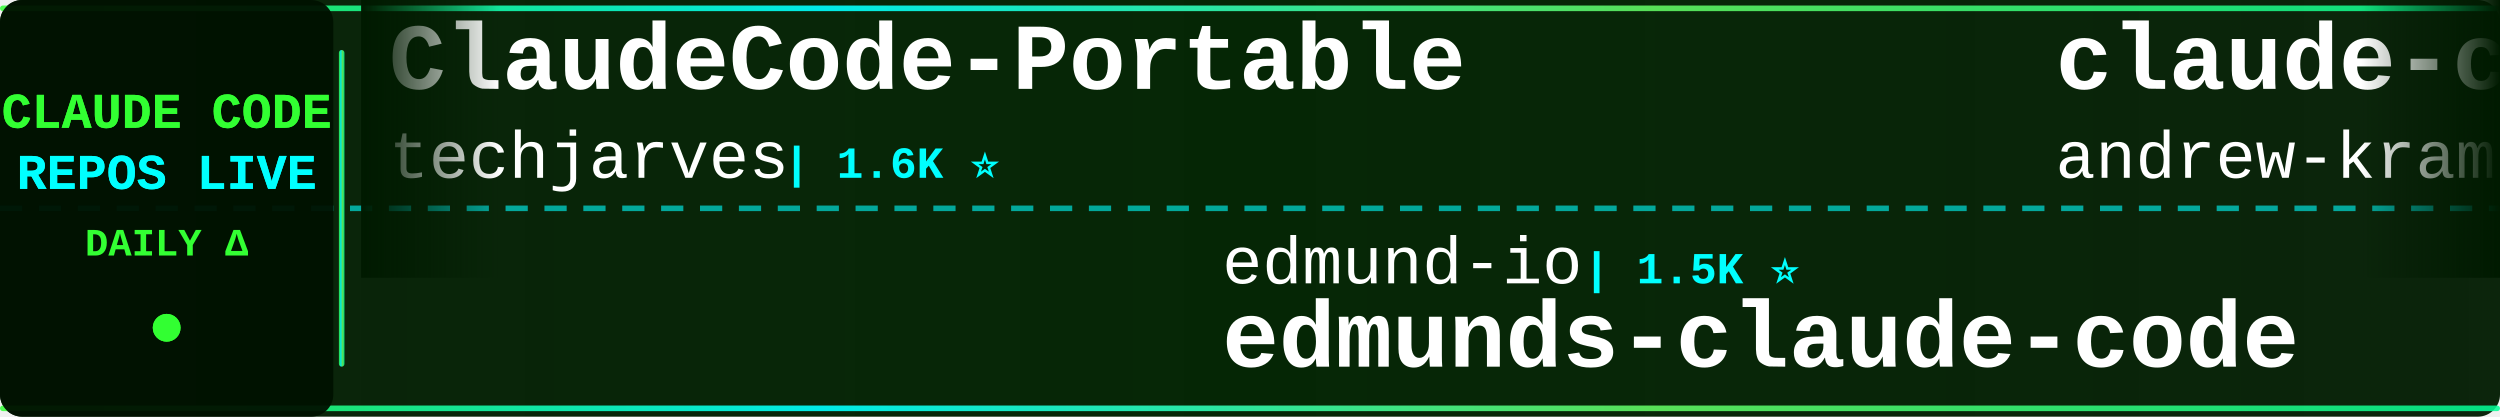
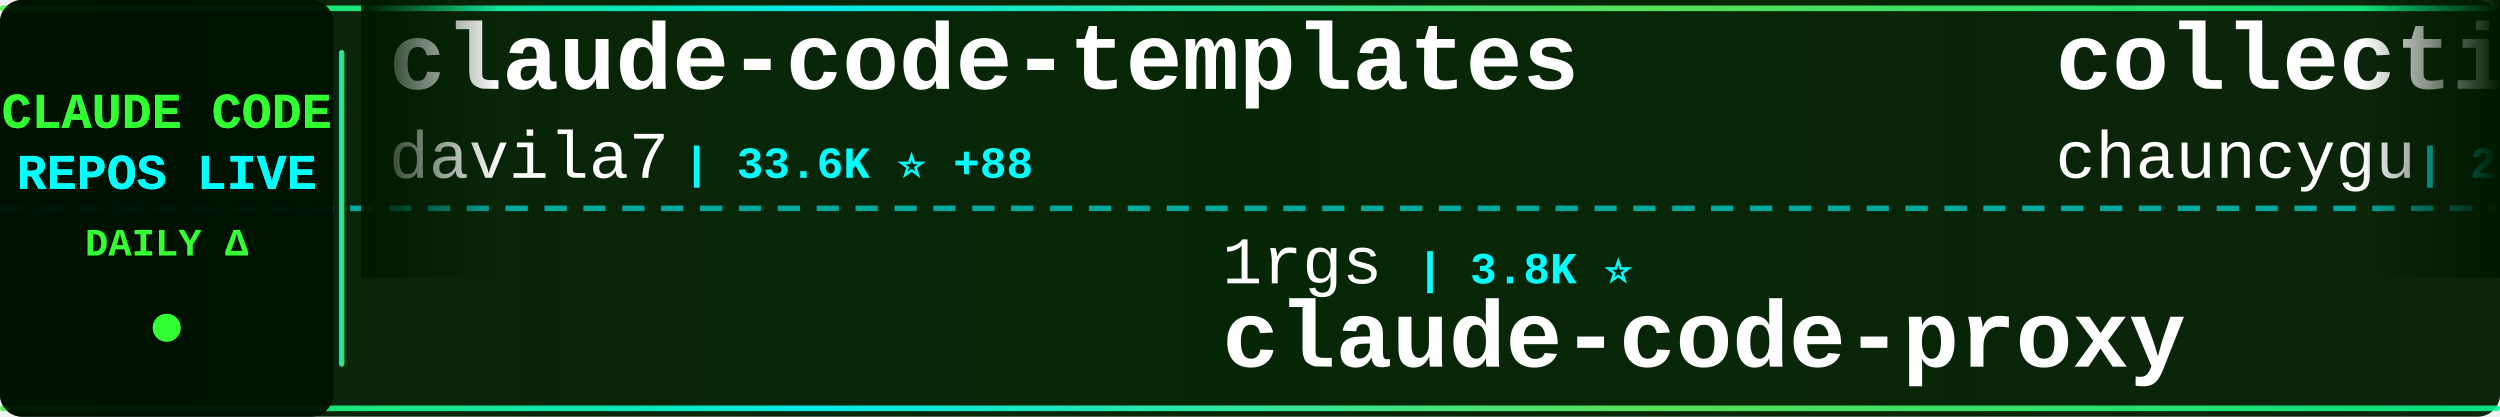
<svg xmlns="http://www.w3.org/2000/svg" width="900" height="150">
  <defs>
    <linearGradient id="tickerBg" x1="0%" y1="0%" x2="100%" y2="0%">
      <stop offset="0%" style="stop-color:#001a00;stop-opacity:0.95" />
      <stop offset="50%" style="stop-color:#002200;stop-opacity:0.98" />
      <stop offset="100%" style="stop-color:#001a00;stop-opacity:0.95" />
    </linearGradient>
    <linearGradient id="borderGrad" x1="0%" y1="0%" x2="100%" y2="0%">
      <stop offset="0%" style="stop-color:#33ff33;stop-opacity:0.85">
        <animate attributeName="stop-opacity" values="0.85;1;0.85" dur="2s" repeatCount="indefinite" />
      </stop>
      <stop offset="33%" style="stop-color:#00ffff;stop-opacity:0.9">
        <animate attributeName="stop-opacity" values="0.9;1;0.9" dur="2.2s" repeatCount="indefinite" />
      </stop>
      <stop offset="66%" style="stop-color:#66ff66;stop-opacity:0.85">
        <animate attributeName="stop-opacity" values="0.85;1;0.85" dur="1.8s" repeatCount="indefinite" />
      </stop>
      <stop offset="100%" style="stop-color:#00ff99;stop-opacity:0.85">
        <animate attributeName="stop-opacity" values="0.85;1;0.85" dur="2s" repeatCount="indefinite" />
      </stop>
    </linearGradient>
    <filter id="textGlow">
      <feGaussianBlur stdDeviation="0.1" result="coloredBlur" />
      <feMerge>
        <feMergeNode in="coloredBlur" />
        <feMergeNode in="SourceGraphic" />
      </feMerge>
    </filter>
    <filter id="metricGlow">
      <feGaussianBlur stdDeviation="0.2" result="coloredBlur" />
      <feMerge>
        <feMergeNode in="coloredBlur" />
        <feMergeNode in="SourceGraphic" />
      </feMerge>
    </filter>
    <linearGradient id="leftFade" x1="0%" y1="0%" x2="100%" y2="0%">
      <stop offset="0%" style="stop-color:#001a00;stop-opacity:1" />
      <stop offset="100%" style="stop-color:#001a00;stop-opacity:0" />
    </linearGradient>
    <linearGradient id="rightFade" x1="0%" y1="0%" x2="100%" y2="0%">
      <stop offset="0%" style="stop-color:#001a00;stop-opacity:0" />
      <stop offset="100%" style="stop-color:#001a00;stop-opacity:1" />
    </linearGradient>
  </defs>
  <rect width="900" height="150" fill="url(#tickerBg)" rx="8" />
  <rect x="0" y="2" width="900" height="2" fill="url(#borderGrad)" rx="1" />
  <rect x="0" y="146" width="900" height="2" fill="url(#borderGrad)" rx="1" />
  <line x1="0" y1="75" x2="900" y2="75" stroke="#00ffff" stroke-width="2" stroke-dasharray="8 6" opacity="0.6" />
  <rect x="0" y="0" width="120" height="150" fill="#001100" opacity="0.95" rx="8" />
  <text x="60" y="46" font-family="'Courier New', monospace" font-size="18" font-weight="bold" fill="#33ff33" text-anchor="middle" filter="url(#textGlow)">
    CLAUDE CODE
  </text>
  <text x="60" y="68" font-family="'Courier New', monospace" font-size="18" font-weight="bold" fill="#00ffff" text-anchor="middle" filter="url(#textGlow)">
    REPOS LIVE
  </text>
  <text x="60" y="92" font-family="'Courier New', monospace" font-size="14" font-weight="bold" fill="#33ff33" text-anchor="middle">
    DAILY Δ
  </text>
  <circle cx="60" cy="118" r="5" fill="#33ff33" filter="url(#metricGlow)">
    <animate attributeName="r" values="4;6;4" dur="1.5s" repeatCount="indefinite" />
    <animate attributeName="opacity" values="0.6;1;0.6" dur="1.5s" repeatCount="indefinite" />
  </circle>
  <rect x="122" y="18" width="2" height="114" fill="url(#borderGrad)" rx="1" />
  <clipPath id="tickerClip">
    <rect x="130" y="0" width="770" height="150" />
  </clipPath>
  <g clip-path="url(#tickerClip)">
    <g id="tickerItems">
      <animateTransform attributeName="transform" attributeType="XML" type="translate" from="0 0" to="-3000 0" dur="54s" repeatCount="indefinite" />
      <g transform="translate(0, 0)">
-         <text x="140" y="32" font-family="'Courier New', monospace" font-size="34" font-weight="bold" fill="#ffffff">ClaudeCode-Portable</text>
-         <text x="140" y="64" font-family="'Courier New', monospace" font-size="24" font-weight="normal" fill="#ffffff" opacity="1.0">techjarves</text>
-         <text x="282" y="64" font-family="'Courier New', monospace" font-size="16" font-weight="bold" fill="#00ffff"> | 1.6K ⭐</text>
+         <text x="140" y="32" font-family="'Courier New', monospace" font-size="34" font-weight="bold" fill="#ffffff">claude-code-templates</text>
+         <text x="140" y="64" font-family="'Courier New', monospace" font-size="24" font-weight="normal" fill="#ffffff" opacity="1.0">davila7</text>
+         <text x="246" y="64" font-family="'Courier New', monospace" font-size="16" font-weight="bold" fill="#00ffff"> | 33.6K ⭐ +88</text>
      </g>
      <g transform="translate(300, 0)">
-         <text x="140" y="102" font-family="'Courier New', monospace" font-size="24" font-weight="normal" fill="#ffffff" opacity="1.0">edmund-io</text>
-         <text x="270" y="102" font-family="'Courier New', monospace" font-size="16" font-weight="bold" fill="#00ffff"> | 1.5K ⭐</text>
-         <text x="140" y="132" font-family="'Courier New', monospace" font-size="34" font-weight="bold" fill="#ffffff">edmunds-claude-code</text>
+         <text x="140" y="102" font-family="'Courier New', monospace" font-size="24" font-weight="normal" fill="#ffffff" opacity="1.0">1rgs</text>
+         <text x="210" y="102" font-family="'Courier New', monospace" font-size="16" font-weight="bold" fill="#00ffff"> | 3.8K ⭐</text>
+         <text x="140" y="132" font-family="'Courier New', monospace" font-size="34" font-weight="bold" fill="#ffffff">claude-code-proxy</text>
      </g>
      <g transform="translate(600, 0)">
-         <text x="140" y="32" font-family="'Courier New', monospace" font-size="34" font-weight="bold" fill="#ffffff">claude-code-source-build</text>
-         <text x="140" y="64" font-family="'Courier New', monospace" font-size="24" font-weight="normal" fill="#ffffff" opacity="1.0">andrew-kramer-inno</text>
-         <text x="378" y="64" font-family="'Courier New', monospace" font-size="16" font-weight="bold" fill="#00ffff"> | 597 ⭐</text>
+         <text x="140" y="32" font-family="'Courier New', monospace" font-size="34" font-weight="bold" fill="#ffffff">collection-claude-code-s...</text>
+         <text x="140" y="64" font-family="'Courier New', monospace" font-size="24" font-weight="normal" fill="#ffffff" opacity="1.0">chauncygu</text>
+         <text x="270" y="64" font-family="'Courier New', monospace" font-size="16" font-weight="bold" fill="#00ffff"> | 2.9K ⭐</text>
      </g>
      <g transform="translate(900, 0)">
-         <text x="140" y="102" font-family="'Courier New', monospace" font-size="24" font-weight="normal" fill="#ffffff" opacity="1.0">wesammustafa</text>
-         <text x="306" y="102" font-family="'Courier New', monospace" font-size="16" font-weight="bold" fill="#00ffff"> | 3.7K ⭐</text>
-         <text x="140" y="132" font-family="'Courier New', monospace" font-size="34" font-weight="bold" fill="#ffffff">Claude-Code-Quest</text>
+         <text x="140" y="102" font-family="'Courier New', monospace" font-size="24" font-weight="normal" fill="#ffffff" opacity="1.0">lorryjovens-hub</text>
+         <text x="342" y="102" font-family="'Courier New', monospace" font-size="16" font-weight="bold" fill="#00ffff"> | 1.7K ⭐ -1</text>
+         <text x="140" y="132" font-family="'Courier New', monospace" font-size="34" font-weight="bold" fill="#ffffff">claude-code-rust</text>
      </g>
      <g transform="translate(1200, 0)">
-         <text x="140" y="32" font-family="'Courier New', monospace" font-size="34" font-weight="bold" fill="#ffffff">everything-claude-code-z...</text>
-         <text x="140" y="64" font-family="'Courier New', monospace" font-size="24" font-weight="normal" fill="#ffffff" opacity="1.0">xu-xiang</text>
-         <text x="258" y="64" font-family="'Courier New', monospace" font-size="16" font-weight="bold" fill="#00ffff"> | 2.0K ⭐</text>
+         <text x="140" y="32" font-family="'Courier New', monospace" font-size="34" font-weight="bold" fill="#ffffff">ralph-claude-code</text>
+         <text x="140" y="64" font-family="'Courier New', monospace" font-size="24" font-weight="normal" fill="#ffffff" opacity="1.0">frankbria</text>
+         <text x="270" y="64" font-family="'Courier New', monospace" font-size="16" font-weight="bold" fill="#00ffff"> | 9.7K ⭐ +2</text>
      </g>
      <g transform="translate(1500, 0)">
-         <text x="140" y="102" font-family="'Courier New', monospace" font-size="24" font-weight="normal" fill="#ffffff" opacity="1.0">daymade</text>
-         <text x="246" y="102" font-family="'Courier New', monospace" font-size="16" font-weight="bold" fill="#00ffff"> | 1.5K ⭐ +2</text>
-         <text x="140" y="132" font-family="'Courier New', monospace" font-size="34" font-weight="bold" fill="#ffffff">claude-code-skills</text>
+         <text x="140" y="102" font-family="'Courier New', monospace" font-size="24" font-weight="normal" fill="#ffffff" opacity="1.0">ChinaSiro</text>
+         <text x="270" y="102" font-family="'Courier New', monospace" font-size="16" font-weight="bold" fill="#00ffff"> | 9.8K ⭐ +1</text>
+         <text x="140" y="132" font-family="'Courier New', monospace" font-size="34" font-weight="bold" fill="#ffffff">claude-code-sourcemap</text>
      </g>
      <g transform="translate(1800, 0)">
-         <text x="140" y="32" font-family="'Courier New', monospace" font-size="34" font-weight="bold" fill="#ffffff">everything-claude-code</text>
-         <text x="140" y="64" font-family="'Courier New', monospace" font-size="24" font-weight="normal" fill="#ffffff" opacity="1.0">WorldFlowAI</text>
-         <text x="294" y="64" font-family="'Courier New', monospace" font-size="16" font-weight="bold" fill="#00ffff"> | 6.4K ⭐ +12</text>
+         <text x="140" y="32" font-family="'Courier New', monospace" font-size="34" font-weight="bold" fill="#ffffff">claude-code-harness</text>
+         <text x="140" y="64" font-family="'Courier New', monospace" font-size="24" font-weight="normal" fill="#ffffff" opacity="1.0">Chachamaru127</text>
+         <text x="318" y="64" font-family="'Courier New', monospace" font-size="16" font-weight="bold" fill="#00ffff"> | 3.2K ⭐</text>
      </g>
      <g transform="translate(2100, 0)">
-         <text x="140" y="102" font-family="'Courier New', monospace" font-size="24" font-weight="normal" fill="#ffffff" opacity="1.0">alejandrobalderas</text>
-         <text x="366" y="102" font-family="'Courier New', monospace" font-size="16" font-weight="bold" fill="#00ffff"> | 3.0K ⭐</text>
-         <text x="140" y="132" font-family="'Courier New', monospace" font-size="34" font-weight="bold" fill="#ffffff">claude-code-from-source</text>
+         <text x="140" y="102" font-family="'Courier New', monospace" font-size="24" font-weight="normal" fill="#ffffff" opacity="1.0">Maciek-roboblog</text>
+         <text x="342" y="102" font-family="'Courier New', monospace" font-size="16" font-weight="bold" fill="#00ffff"> | 8.8K ⭐ -1</text>
+         <text x="140" y="132" font-family="'Courier New', monospace" font-size="34" font-weight="bold" fill="#ffffff">Claude-Code-Usage-Monito...</text>
      </g>
      <g transform="translate(2400, 0)">
-         <text x="140" y="32" font-family="'Courier New', monospace" font-size="34" font-weight="bold" fill="#ffffff">claude-code-engineering</text>
-         <text x="140" y="64" font-family="'Courier New', monospace" font-size="24" font-weight="normal" fill="#ffffff" opacity="1.0">huangjia2019</text>
-         <text x="306" y="64" font-family="'Courier New', monospace" font-size="16" font-weight="bold" fill="#00ffff"> | 1.2K ⭐</text>
+         <text x="140" y="32" font-family="'Courier New', monospace" font-size="34" font-weight="bold" fill="#ffffff">claude-code-from-source</text>
+         <text x="140" y="64" font-family="'Courier New', monospace" font-size="24" font-weight="normal" fill="#ffffff" opacity="1.0">alejandrobalderas</text>
+         <text x="366" y="64" font-family="'Courier New', monospace" font-size="16" font-weight="bold" fill="#00ffff"> | 3.0K ⭐</text>
      </g>
      <g transform="translate(2700, 0)">
-         <text x="140" y="102" font-family="'Courier New', monospace" font-size="24" font-weight="normal" fill="#ffffff" opacity="1.0">anthropics</text>
-         <text x="282" y="102" font-family="'Courier New', monospace" font-size="16" font-weight="bold" fill="#00ffff"> | 1.1K ⭐</text>
-         <text x="140" y="132" font-family="'Courier New', monospace" font-size="34" font-weight="bold" fill="#ffffff">claude-code-base-action</text>
+         <text x="140" y="102" font-family="'Courier New', monospace" font-size="24" font-weight="normal" fill="#ffffff" opacity="1.0">Onewon</text>
+         <text x="234" y="102" font-family="'Courier New', monospace" font-size="16" font-weight="bold" fill="#00ffff"> | 182 ⭐</text>
+         <text x="140" y="132" font-family="'Courier New', monospace" font-size="34" font-weight="bold" fill="#ffffff">claude-code</text>
      </g>
      <g transform="translate(3000, 0)">
-         <text x="140" y="32" font-family="'Courier New', monospace" font-size="34" font-weight="bold" fill="#ffffff">ClaudeCode-Portable</text>
-         <text x="140" y="64" font-family="'Courier New', monospace" font-size="24" font-weight="normal" fill="#ffffff" opacity="1.0">techjarves</text>
-         <text x="282" y="64" font-family="'Courier New', monospace" font-size="16" font-weight="bold" fill="#00ffff"> | 1.6K ⭐</text>
+         <text x="140" y="32" font-family="'Courier New', monospace" font-size="34" font-weight="bold" fill="#ffffff">claude-code-templates</text>
+         <text x="140" y="64" font-family="'Courier New', monospace" font-size="24" font-weight="normal" fill="#ffffff" opacity="1.0">davila7</text>
+         <text x="246" y="64" font-family="'Courier New', monospace" font-size="16" font-weight="bold" fill="#00ffff"> | 33.6K ⭐ +88</text>
      </g>
      <g transform="translate(3300, 0)">
-         <text x="140" y="102" font-family="'Courier New', monospace" font-size="24" font-weight="normal" fill="#ffffff" opacity="1.0">edmund-io</text>
-         <text x="270" y="102" font-family="'Courier New', monospace" font-size="16" font-weight="bold" fill="#00ffff"> | 1.5K ⭐</text>
-         <text x="140" y="132" font-family="'Courier New', monospace" font-size="34" font-weight="bold" fill="#ffffff">edmunds-claude-code</text>
+         <text x="140" y="102" font-family="'Courier New', monospace" font-size="24" font-weight="normal" fill="#ffffff" opacity="1.0">1rgs</text>
+         <text x="210" y="102" font-family="'Courier New', monospace" font-size="16" font-weight="bold" fill="#00ffff"> | 3.8K ⭐</text>
+         <text x="140" y="132" font-family="'Courier New', monospace" font-size="34" font-weight="bold" fill="#ffffff">claude-code-proxy</text>
      </g>
      <g transform="translate(3600, 0)">
-         <text x="140" y="32" font-family="'Courier New', monospace" font-size="34" font-weight="bold" fill="#ffffff">claude-code-source-build</text>
-         <text x="140" y="64" font-family="'Courier New', monospace" font-size="24" font-weight="normal" fill="#ffffff" opacity="1.0">andrew-kramer-inno</text>
-         <text x="378" y="64" font-family="'Courier New', monospace" font-size="16" font-weight="bold" fill="#00ffff"> | 597 ⭐</text>
+         <text x="140" y="32" font-family="'Courier New', monospace" font-size="34" font-weight="bold" fill="#ffffff">collection-claude-code-s...</text>
+         <text x="140" y="64" font-family="'Courier New', monospace" font-size="24" font-weight="normal" fill="#ffffff" opacity="1.0">chauncygu</text>
+         <text x="270" y="64" font-family="'Courier New', monospace" font-size="16" font-weight="bold" fill="#00ffff"> | 2.9K ⭐</text>
      </g>
      <g transform="translate(3900, 0)">
-         <text x="140" y="102" font-family="'Courier New', monospace" font-size="24" font-weight="normal" fill="#ffffff" opacity="1.0">wesammustafa</text>
-         <text x="306" y="102" font-family="'Courier New', monospace" font-size="16" font-weight="bold" fill="#00ffff"> | 3.7K ⭐</text>
-         <text x="140" y="132" font-family="'Courier New', monospace" font-size="34" font-weight="bold" fill="#ffffff">Claude-Code-Quest</text>
+         <text x="140" y="102" font-family="'Courier New', monospace" font-size="24" font-weight="normal" fill="#ffffff" opacity="1.0">lorryjovens-hub</text>
+         <text x="342" y="102" font-family="'Courier New', monospace" font-size="16" font-weight="bold" fill="#00ffff"> | 1.7K ⭐ -1</text>
+         <text x="140" y="132" font-family="'Courier New', monospace" font-size="34" font-weight="bold" fill="#ffffff">claude-code-rust</text>
      </g>
    </g>
  </g>
  <rect x="130" y="0" width="50" height="100" fill="url(#leftFade)" />
  <rect x="850" y="0" width="50" height="100" fill="url(#rightFade)" />
</svg>
